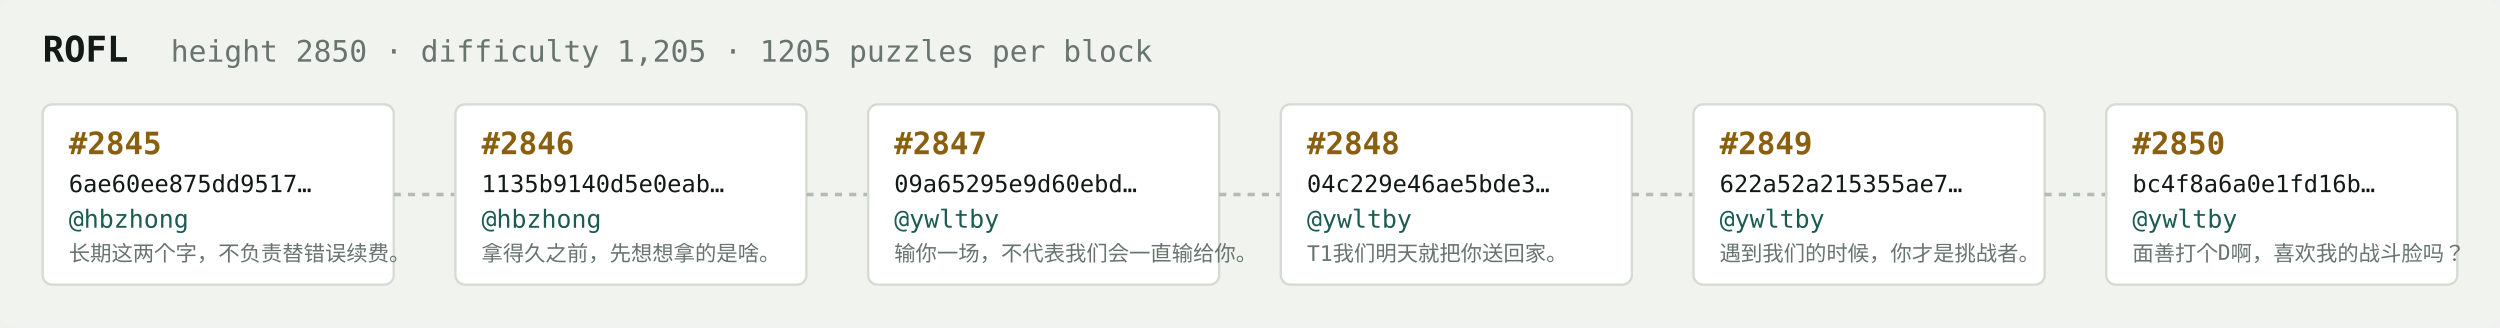
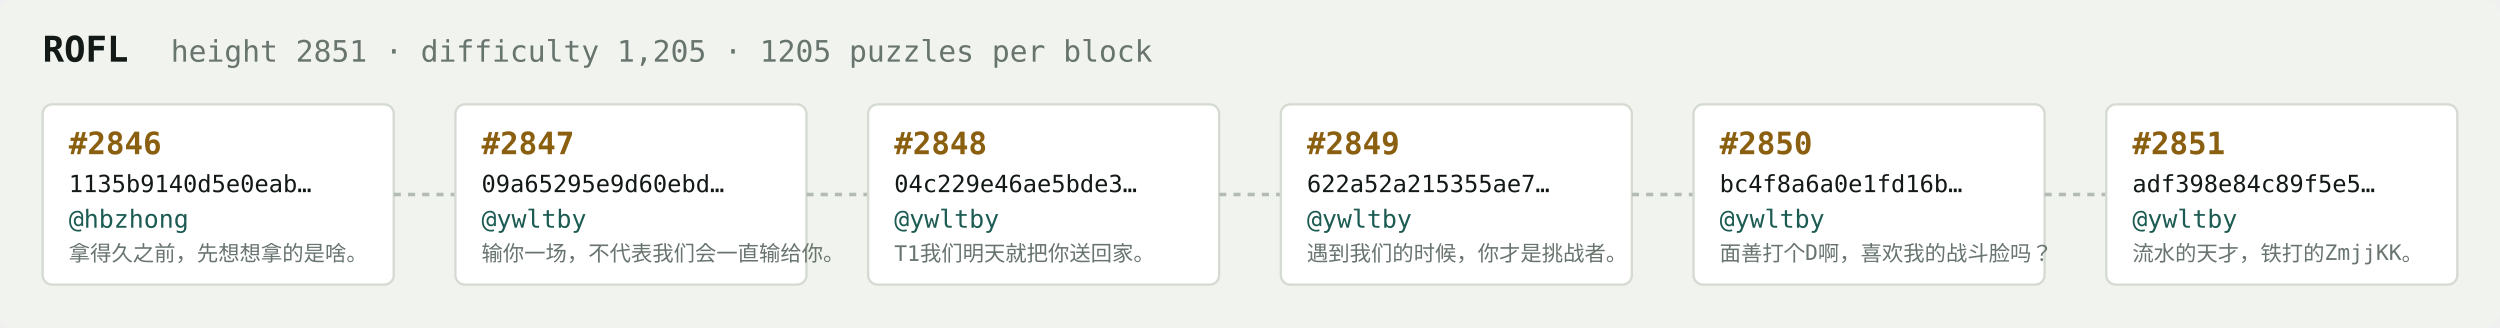
<svg xmlns="http://www.w3.org/2000/svg" width="1054" height="138" viewBox="0 0 1054 138" font-family="ui-monospace,SFMono-Regular,Menlo,monospace">
  <rect fill="#f1f3ef" width="1054" height="138" rx="6" />
  <text x="18" y="26" fill="#121916" font-size="15" font-weight="700">ROFL</text>
-   <text x="72" y="26" fill="#68746e" font-size="12.5">height 2850 · difficulty 1,205 · 1205 puzzles per block</text>
+   <text x="72" y="26" fill="#68746e" font-size="12.5">height 2851 · difficulty 1,205 · 1205 puzzles per block</text>
  <rect x="18" y="44" width="148" height="76" rx="4" fill="#ffffff" stroke="#d5dbd2" stroke-width="1" />
-   <text x="29" y="65" fill="#8a5f10" font-size="13" font-weight="700">#2845</text>
-   <text x="29" y="81" fill="#121916" font-size="10">6ae60ee875dd9517…</text>
+   <text x="29" y="65" fill="#8a5f10" font-size="13" font-weight="700">#2846</text>
+   <text x="29" y="81" fill="#121916" font-size="10">1135b9140d5e0eab…</text>
  <text x="29" y="96" fill="#1c5b52" font-size="10.5">@hbzhong</text>
-   <text x="29" y="110" fill="#68746e" font-size="9">长期这两个字，不负责替错误续费。</text>
+   <text x="29" y="110" fill="#68746e" font-size="9">拿得久之前，先想想拿的是啥。</text>
  <line x1="166" y1="82.0" x2="192" y2="82.0" stroke="#b3bcb4" stroke-width="1.5" stroke-dasharray="3 3" />
  <rect x="192" y="44" width="148" height="76" rx="4" fill="#ffffff" stroke="#d5dbd2" stroke-width="1" />
-   <text x="203" y="65" fill="#8a5f10" font-size="13" font-weight="700">#2846</text>
-   <text x="203" y="81" fill="#121916" font-size="10">1135b9140d5e0eab…</text>
-   <text x="203" y="96" fill="#1c5b52" font-size="10.5">@hbzhong</text>
-   <text x="203" y="110" fill="#68746e" font-size="9">拿得久之前，先想想拿的是啥。</text>
+   <text x="203" y="65" fill="#8a5f10" font-size="13" font-weight="700">#2847</text>
+   <text x="203" y="81" fill="#121916" font-size="10">09a65295e9d60ebd…</text>
+   <text x="203" y="96" fill="#1c5b52" font-size="10.5">@ywltby</text>
+   <text x="203" y="110" fill="#68746e" font-size="9">输你一场，不代表我们会一直输给你。</text>
  <line x1="340" y1="82.0" x2="366" y2="82.0" stroke="#b3bcb4" stroke-width="1.5" stroke-dasharray="3 3" />
  <rect x="366" y="44" width="148" height="76" rx="4" fill="#ffffff" stroke="#d5dbd2" stroke-width="1" />
-   <text x="377" y="65" fill="#8a5f10" font-size="13" font-weight="700">#2847</text>
-   <text x="377" y="81" fill="#121916" font-size="10">09a65295e9d60ebd…</text>
+   <text x="377" y="65" fill="#8a5f10" font-size="13" font-weight="700">#2848</text>
+   <text x="377" y="81" fill="#121916" font-size="10">04c229e46ae5bde3…</text>
  <text x="377" y="96" fill="#1c5b52" font-size="10.5">@ywltby</text>
-   <text x="377" y="110" fill="#68746e" font-size="9">输你一场，不代表我们会一直输给你。</text>
+   <text x="377" y="110" fill="#68746e" font-size="9">T1我们明天就把你送回家。</text>
  <line x1="514" y1="82.0" x2="540" y2="82.0" stroke="#b3bcb4" stroke-width="1.5" stroke-dasharray="3 3" />
  <rect x="540" y="44" width="148" height="76" rx="4" fill="#ffffff" stroke="#d5dbd2" stroke-width="1" />
-   <text x="551" y="65" fill="#8a5f10" font-size="13" font-weight="700">#2848</text>
-   <text x="551" y="81" fill="#121916" font-size="10">04c229e46ae5bde3…</text>
+   <text x="551" y="65" fill="#8a5f10" font-size="13" font-weight="700">#2849</text>
+   <text x="551" y="81" fill="#121916" font-size="10">622a52a215355ae7…</text>
  <text x="551" y="96" fill="#1c5b52" font-size="10.5">@ywltby</text>
-   <text x="551" y="110" fill="#68746e" font-size="9">T1我们明天就把你送回家。</text>
+   <text x="551" y="110" fill="#68746e" font-size="9">遇到我们的时候，你才是挑战者。</text>
  <line x1="688" y1="82.0" x2="714" y2="82.0" stroke="#b3bcb4" stroke-width="1.5" stroke-dasharray="3 3" />
  <rect x="714" y="44" width="148" height="76" rx="4" fill="#ffffff" stroke="#d5dbd2" stroke-width="1" />
-   <text x="725" y="65" fill="#8a5f10" font-size="13" font-weight="700">#2849</text>
-   <text x="725" y="81" fill="#121916" font-size="10">622a52a215355ae7…</text>
+   <text x="725" y="65" fill="#8a5f10" font-size="13" font-weight="700">#2850</text>
+   <text x="725" y="81" fill="#121916" font-size="10">bc4f8a6a0e1fd16b…</text>
  <text x="725" y="96" fill="#1c5b52" font-size="10.5">@ywltby</text>
-   <text x="725" y="110" fill="#68746e" font-size="9">遇到我们的时候，你才是挑战者。</text>
+   <text x="725" y="110" fill="#68746e" font-size="9">面善打个D啊，喜欢我的战斗脸吗？</text>
  <line x1="862" y1="82.0" x2="888" y2="82.0" stroke="#b3bcb4" stroke-width="1.5" stroke-dasharray="3 3" />
  <rect x="888" y="44" width="148" height="76" rx="4" fill="#ffffff" stroke="#d5dbd2" stroke-width="1" />
-   <text x="899" y="65" fill="#8a5f10" font-size="13" font-weight="700">#2850</text>
-   <text x="899" y="81" fill="#121916" font-size="10">bc4f8a6a0e1fd16b…</text>
+   <text x="899" y="65" fill="#8a5f10" font-size="13" font-weight="700">#2851</text>
+   <text x="899" y="81" fill="#121916" font-size="10">adf398e84c89f5e5…</text>
  <text x="899" y="96" fill="#1c5b52" font-size="10.5">@ywltby</text>
-   <text x="899" y="110" fill="#68746e" font-size="9">面善打个D啊，喜欢我的战斗脸吗？</text>
+   <text x="899" y="110" fill="#68746e" font-size="9">流水的天才，铁打的ZmjjKK。</text>
</svg>
